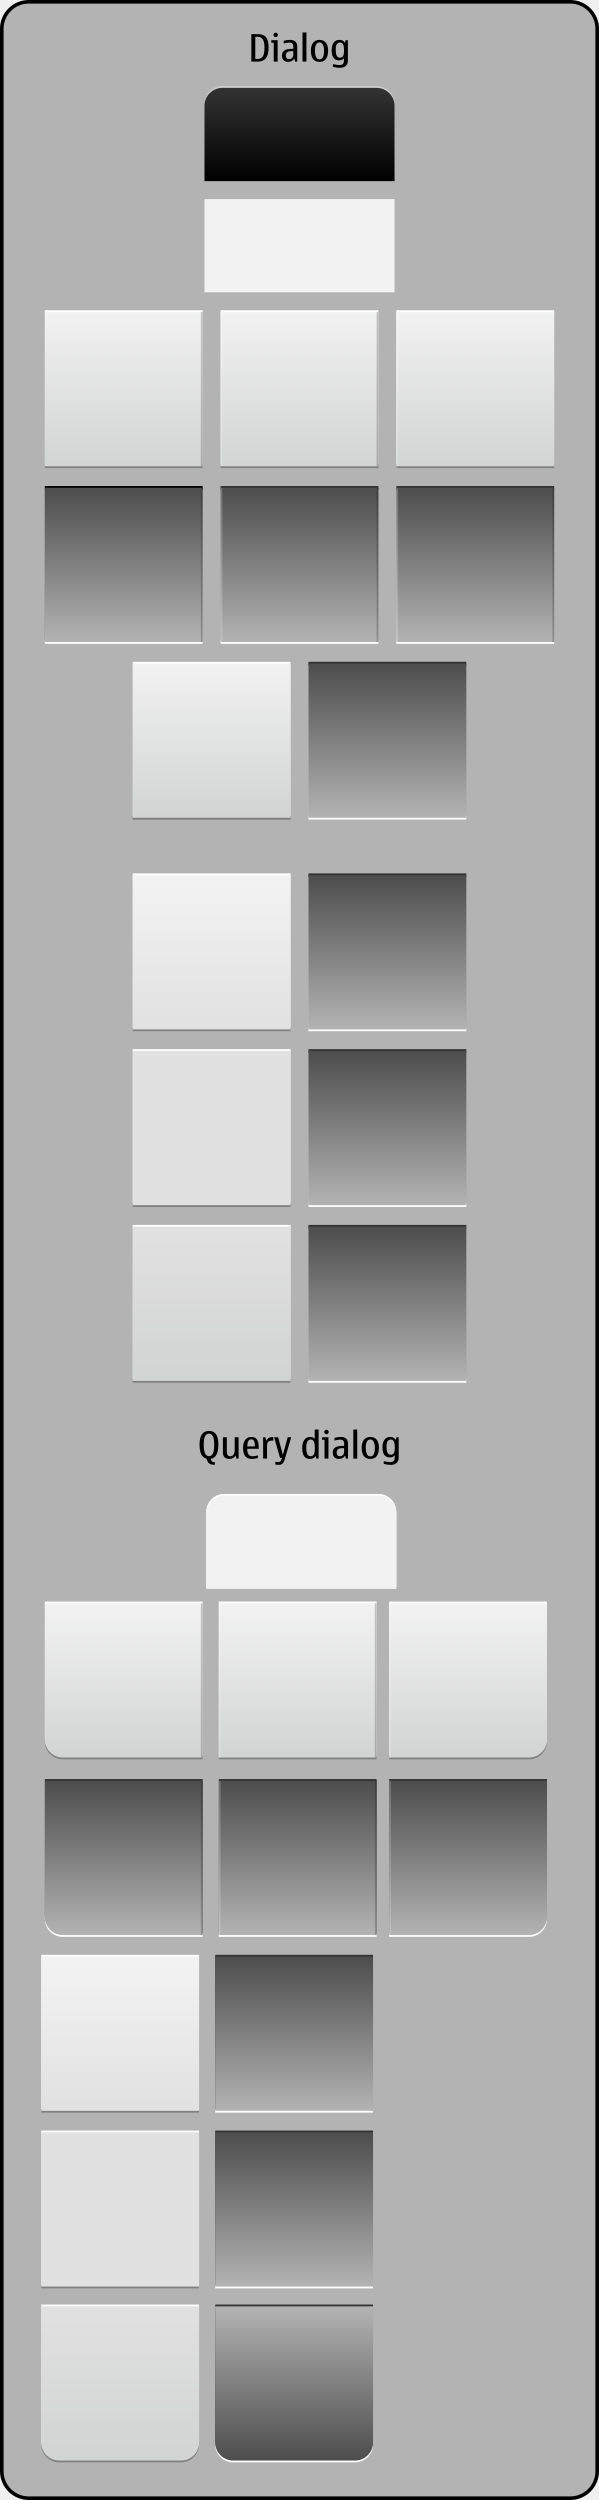
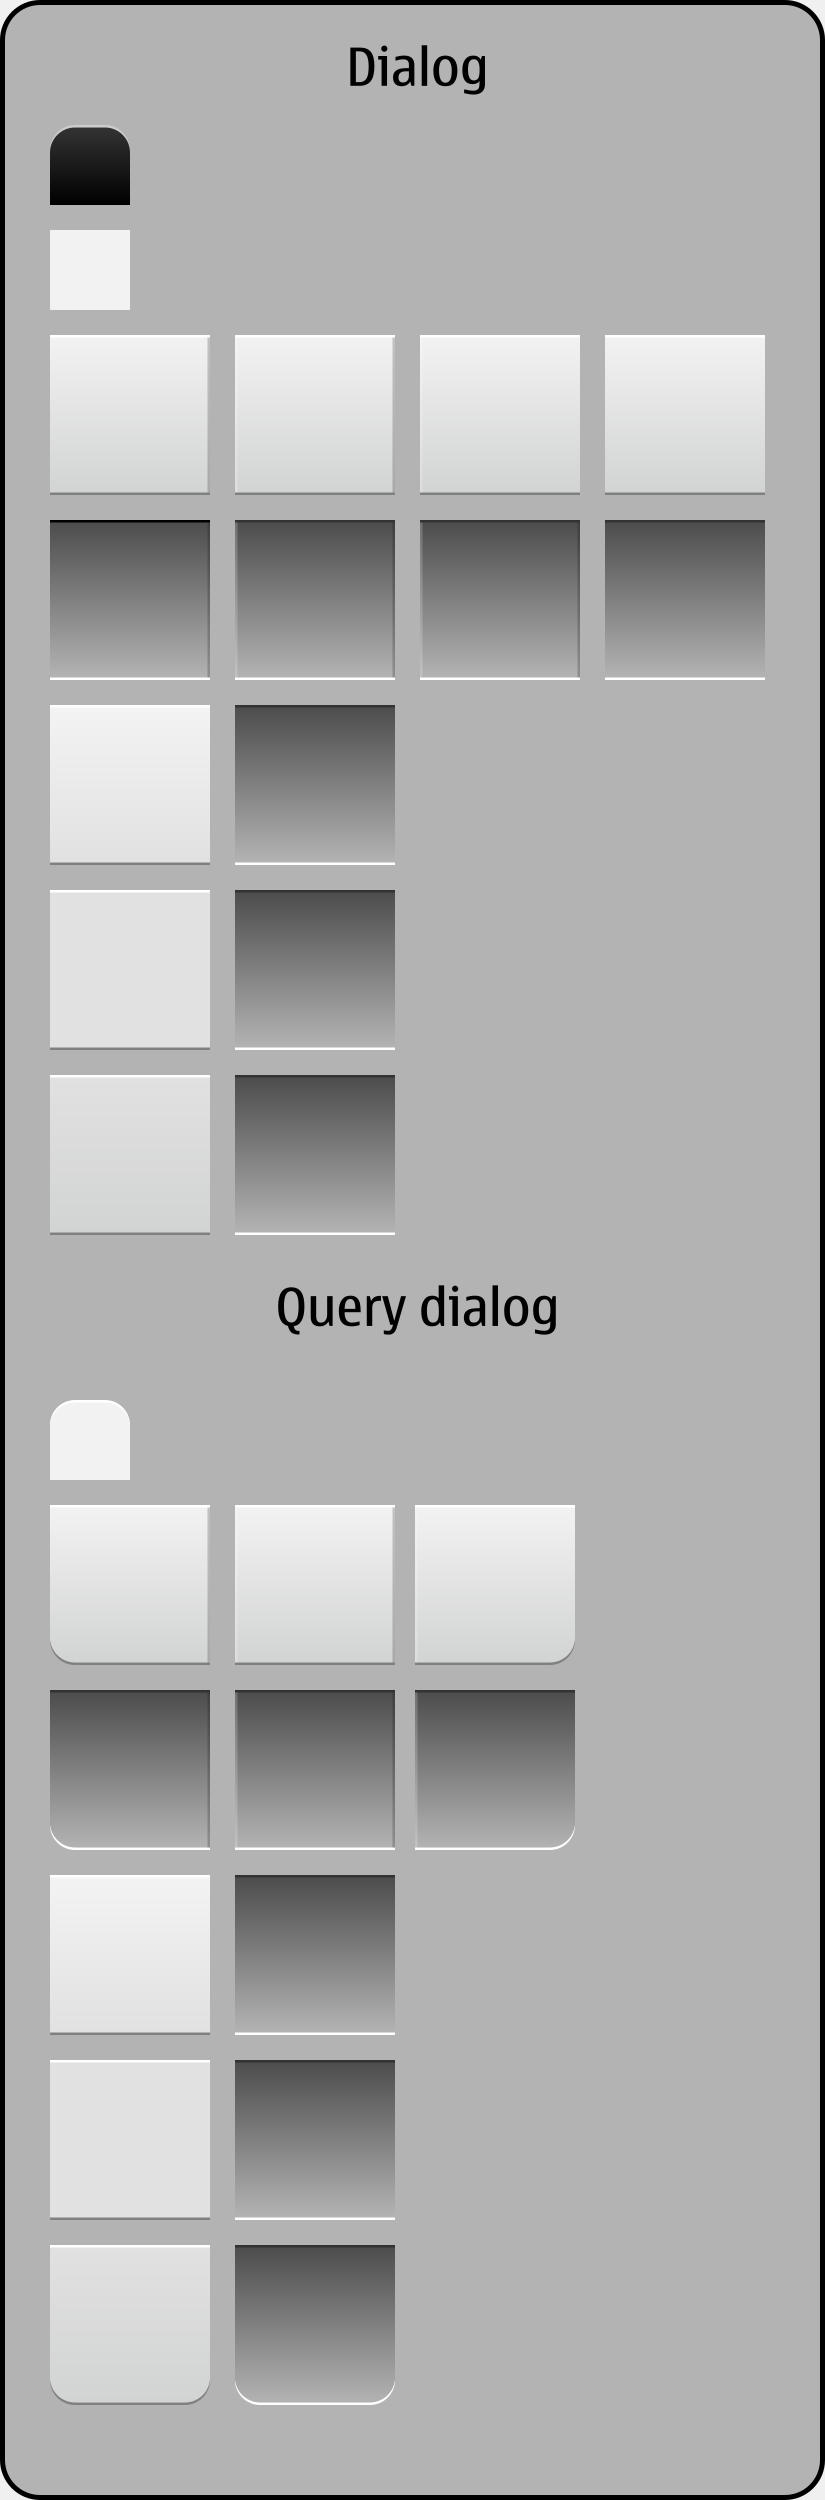
- <svg xmlns="http://www.w3.org/2000/svg" version="1.1" x="0px" y="0px" width="334px" height="1394px" viewBox="0 0 334 1394" style="enable-background:new 0 0 334 1394;" xml:space="preserve">
+ <svg xmlns="http://www.w3.org/2000/svg" version="1.1" x="0px" y="0px" width="330px" height="1000px" viewBox="0 0 330 1000" style="enable-background:new 0 0 330 1000;" xml:space="preserve">
  <g id="duidialog-layer">
</g>
  <g id="dui-theme-rd">
    <g id="duidialog">
      <g id="duidialogThemeTemplateHelper">
        <g>
-           <path style="fill:#B3B3B3;" d="M16,1393c-8.271,0-15-6.729-15-15V16C1,7.729,7.729,1,16,1h302c8.271,0,15,6.729,15,15v1362      c0,8.271-6.729,15-15,15H16z" />
+           <path style="fill:#B3B3B3;" d="M16,999c-8.271,0-15-6.729-15-15V16C1,7.729,7.729,1,16,1h298c8.271,0,15,6.729,15,15v968      c0,8.271-6.729,15-15,15H16z" />
          <g>
-             <path d="M318,2c7.72,0,14,6.28,14,14v1362c0,7.72-6.28,14-14,14H16c-7.72,0-14-6.28-14-14V16C2,8.28,8.28,2,16,2H318 M318,0H16       C7.2,0,0,7.2,0,16v1362c0,8.8,7.2,16,16,16h302c8.8,0,16-7.2,16-16V16C334,7.2,326.8,0,318,0L318,0z" />
+             <path d="M314,2c7.72,0,14,6.28,14,14v968c0,7.72-6.28,14-14,14H16c-7.72,0-14-6.28-14-14V16C2,8.28,8.28,2,16,2H314 M314,0H16       C7.2,0,0,7.2,0,16v968c0,8.8,7.2,16,16,16h298c8.8,0,16-7.2,16-16V16C330,7.2,322.8,0,314,0L314,0z" />
          </g>
        </g>
        <path style="fill:#010101;" d="M140.145,19.045h3.988c1.887,0,3.297,0.584,4.23,1.753c0.932,1.169,1.398,3.042,1.398,5.619     c0,2.83-0.498,4.856-1.496,6.081c-0.998,1.223-2.496,1.835-4.492,1.835h-3.629V19.045z M142.348,32.846h1.508     c1.176,0,2.072-0.451,2.688-1.354s0.922-2.539,0.922-4.911c0-2.112-0.303-3.648-0.906-4.609c-0.605-0.96-1.52-1.44-2.744-1.44     h-1.467V32.846z" />
        <path style="fill:#010101;" d="M154.816,34.333h-2.184v-10.5h-1.363v-1.425h3.547V34.333z M153.73,18.225     c0.334,0,0.623,0.123,0.867,0.369c0.242,0.246,0.363,0.536,0.363,0.871c0,0.342-0.119,0.635-0.359,0.877     c-0.238,0.242-0.529,0.363-0.871,0.363c-0.35,0-0.643-0.121-0.883-0.363c-0.238-0.242-0.357-0.535-0.357-0.877     c0-0.349,0.119-0.643,0.357-0.882C153.088,18.344,153.381,18.225,153.73,18.225z" />
        <path style="fill:#010101;" d="M164.107,32.61c-0.738,1.258-1.887,1.887-3.445,1.887c-1.086,0-1.932-0.306-2.537-0.918     c-0.605-0.611-0.908-1.468-0.908-2.568c0-1.135,0.311-1.98,0.934-2.538c0.621-0.557,1.367-0.905,2.234-1.046     c0.869-0.14,1.926-0.21,3.17-0.21v-1.404c0-1.389-0.742-2.082-2.227-2.082c-0.854,0-1.896,0.182-3.127,0.543v-1.527     c1.238-0.342,2.414-0.513,3.527-0.513c1.312,0,2.309,0.316,2.99,0.948c0.68,0.633,1.02,1.564,1.02,2.795v8.356h-1.189     L164.107,32.61z M163.555,28.52h-1.221c-0.979,0-1.711,0.207-2.199,0.62s-0.734,1.03-0.734,1.851c0,0.67,0.15,1.171,0.447,1.502     c0.297,0.332,0.742,0.498,1.338,0.498c0.752,0,1.334-0.24,1.748-0.719s0.621-1.127,0.621-1.947V28.52z" />
        <path style="fill:#010101;" d="M168.68,34.333V18.102h2.186v16.231H168.68z" />
        <path style="fill:#010101;" d="M178.154,34.497c-1.605,0-2.809-0.526-3.609-1.579c-0.799-1.053-1.199-2.632-1.199-4.737     c0-1.832,0.416-3.281,1.246-4.348s2.018-1.6,3.562-1.6c1.559,0,2.75,0.526,3.574,1.579s1.236,2.522,1.236,4.409     c0,1.941-0.385,3.473-1.154,4.594S179.822,34.497,178.154,34.497z M178.154,33.092c0.842,0,1.477-0.381,1.902-1.143     c0.428-0.762,0.641-2.039,0.641-3.83c0-1.265-0.219-2.326-0.656-3.184s-1.066-1.287-1.887-1.287     c-0.834,0-1.465,0.387-1.896,1.158c-0.43,0.773-0.646,1.877-0.646,3.312c0,1.613,0.217,2.846,0.646,3.696     C176.689,32.667,177.32,33.092,178.154,33.092z" />
        <path style="fill:#010101;" d="M192.307,23.854l0.461-1.445h1.221V33.77c0,1.285-0.398,2.281-1.195,2.988     c-0.797,0.708-1.889,1.062-3.275,1.062c-1.137,0-2.424-0.181-3.867-0.544v-1.537c1.504,0.361,2.707,0.543,3.609,0.543     c0.787,0,1.363-0.146,1.729-0.436c0.365-0.291,0.592-0.67,0.682-1.139c0.088-0.468,0.133-1.133,0.133-1.994v-0.308     c-0.58,0.834-1.51,1.251-2.789,1.251c-1.359,0-2.381-0.47-3.061-1.41c-0.68-0.939-1.02-2.35-1.02-4.229     c0-1.798,0.375-3.211,1.127-4.24c0.752-1.028,1.84-1.543,3.262-1.543C190.689,22.233,191.684,22.773,192.307,23.854z      M189.518,32.17c0.758,0,1.336-0.272,1.732-0.815c0.396-0.544,0.594-1.714,0.594-3.513c0-1.381-0.186-2.418-0.559-3.111     s-0.928-1.041-1.666-1.041c-0.787,0-1.387,0.297-1.799,0.893c-0.414,0.594-0.621,1.682-0.621,3.26     c0,1.443,0.193,2.525,0.58,3.246C188.164,31.809,188.744,32.17,189.518,32.17z" />
-         <path style="fill:#010101;" d="M115.17,813.354c-1.285-0.335-2.256-1.125-2.916-2.369s-0.99-3.079-0.99-5.506     c0-2.529,0.438-4.428,1.312-5.696c0.875-1.268,2.188-1.901,3.938-1.901s3.062,0.617,3.938,1.851s1.312,3.149,1.312,5.747     c0,2.447-0.357,4.334-1.07,5.66c-0.715,1.326-1.783,2.092-3.205,2.297c0.143,0.656,0.355,1.137,0.635,1.44     c0.281,0.304,0.838,0.456,1.672,0.456v1.426h-0.338c-1.225,0-2.156-0.244-2.799-0.733S115.52,814.646,115.17,813.354z      M116.514,811.969c0.943,0,1.666-0.482,2.17-1.45c0.502-0.968,0.752-2.647,0.752-5.04c0-2.16-0.248-3.712-0.748-4.655     c-0.498-0.943-1.223-1.415-2.174-1.415c-0.936,0-1.656,0.46-2.158,1.379c-0.502,0.92-0.754,2.483-0.754,4.691     c0,2.167,0.242,3.791,0.729,4.871C114.814,811.43,115.543,811.969,116.514,811.969z" />
-         <path style="fill:#010101;" d="M127.926,813.497c-1.217,0-2.127-0.315-2.732-0.948s-0.908-1.581-0.908-2.846v-8.295h2.186v7.916     c0,0.895,0.156,1.566,0.471,2.015s0.789,0.671,1.426,0.671c0.793,0,1.406-0.301,1.84-0.902c0.436-0.602,0.652-1.384,0.652-2.348     v-7.352h2.184v11.925h-1.211l-0.439-1.764C130.633,812.854,129.479,813.497,127.926,813.497z" />
-         <path style="fill:#010101;" d="M143.84,811.508v1.486c-1.074,0.336-2.184,0.503-3.332,0.503c-1.668,0-2.916-0.503-3.744-1.507     c-0.826-1.006-1.24-2.554-1.24-4.646c0-1.839,0.4-3.317,1.199-4.435c0.801-1.118,1.941-1.677,3.426-1.677     c1.203,0,2.107,0.319,2.713,0.959c0.604,0.64,0.992,1.422,1.162,2.348c0.172,0.927,0.258,2.028,0.258,3.308h-6.439     c0,1.387,0.246,2.428,0.738,3.122s1.23,1.04,2.215,1.04C141.629,812.01,142.643,811.843,143.84,811.508z M137.842,806.504h4.295     c0-1.442-0.17-2.461-0.512-3.056s-0.834-0.892-1.477-0.892c-0.719,0-1.266,0.307-1.646,0.922     C138.123,804.094,137.902,805.103,137.842,806.504z" />
-         <path style="fill:#010101;" d="M147.932,801.408l0.502,1.988c0.662-1.4,1.818-2.102,3.467-2.102c0.217,0,0.379,0.01,0.48,0.031     v1.988c-0.17-0.014-0.428-0.02-0.768-0.02c-0.938,0-1.625,0.224-2.062,0.671c-0.438,0.448-0.656,1.147-0.656,2.097v7.271h-2.184     v-11.925H147.932z" />
-         <path style="fill:#010101;" d="M156.123,812.893l-3.26-11.484h2.244l2.605,9.885l2.717-9.885h1.969l-3.732,12.643     c-0.287,0.95-0.689,1.648-1.209,2.097s-1.197,0.672-2.031,0.672c-0.574,0-1.209-0.071-1.906-0.216v-1.507     c0.629,0.123,1.203,0.185,1.723,0.185c0.471,0,0.855-0.159,1.152-0.477c0.299-0.318,0.584-0.955,0.857-1.912H156.123z" />
-         <path style="fill:#010101;" d="M176.457,813.333l-0.461-1.466c-0.629,1.086-1.705,1.63-3.23,1.63     c-1.414,0-2.479-0.501-3.193-1.502s-1.072-2.565-1.072-4.691c0-1.784,0.381-3.241,1.145-4.373     c0.762-1.132,1.844-1.697,3.244-1.697c1.148,0,2.01,0.345,2.584,1.036v-5.168h2.184v16.231H176.457z M175.545,807.898     l-0.01-0.677c0-1.777-0.201-2.978-0.6-3.599c-0.4-0.623-0.971-0.934-1.709-0.934c-0.82,0-1.436,0.379-1.846,1.139     c-0.41,0.758-0.615,1.896-0.615,3.414c0,1.593,0.199,2.785,0.596,3.578s0.99,1.189,1.783,1.189c0.773,0,1.367-0.287,1.779-0.861     C175.338,810.574,175.545,809.491,175.545,807.898z" />
-         <path style="fill:#010101;" d="M183.143,813.333h-2.184v-10.5h-1.363v-1.425h3.547V813.333z M182.057,797.225     c0.334,0,0.623,0.123,0.867,0.369c0.242,0.246,0.363,0.536,0.363,0.871c0,0.342-0.119,0.635-0.359,0.877     c-0.238,0.242-0.529,0.363-0.871,0.363c-0.35,0-0.643-0.121-0.883-0.363c-0.238-0.242-0.357-0.535-0.357-0.877     c0-0.349,0.119-0.643,0.357-0.882C181.414,797.344,181.707,797.225,182.057,797.225z" />
-         <path style="fill:#010101;" d="M192.434,811.61c-0.738,1.258-1.887,1.887-3.445,1.887c-1.086,0-1.932-0.306-2.537-0.918     c-0.605-0.611-0.908-1.468-0.908-2.568c0-1.135,0.311-1.98,0.934-2.538c0.621-0.557,1.367-0.905,2.234-1.046     c0.869-0.14,1.926-0.21,3.17-0.21v-1.404c0-1.389-0.742-2.082-2.227-2.082c-0.854,0-1.896,0.182-3.127,0.543v-1.527     c1.238-0.342,2.414-0.513,3.527-0.513c1.312,0,2.309,0.316,2.99,0.948c0.68,0.633,1.02,1.564,1.02,2.795v8.356h-1.189     L192.434,811.61z M191.881,807.52h-1.221c-0.979,0-1.711,0.207-2.199,0.62s-0.734,1.03-0.734,1.851     c0,0.67,0.15,1.171,0.447,1.502c0.297,0.332,0.742,0.498,1.338,0.498c0.752,0,1.334-0.24,1.748-0.719s0.621-1.127,0.621-1.947     V807.52z" />
-         <path style="fill:#010101;" d="M197.006,813.333v-16.231h2.186v16.231H197.006z" />
-         <path style="fill:#010101;" d="M206.48,813.497c-1.605,0-2.809-0.526-3.609-1.579c-0.799-1.053-1.199-2.632-1.199-4.737     c0-1.832,0.416-3.281,1.246-4.348s2.018-1.6,3.562-1.6c1.559,0,2.75,0.526,3.574,1.579s1.236,2.522,1.236,4.409     c0,1.941-0.385,3.473-1.154,4.594S208.148,813.497,206.48,813.497z M206.48,812.092c0.842,0,1.477-0.381,1.902-1.143     c0.428-0.762,0.641-2.039,0.641-3.83c0-1.265-0.219-2.326-0.656-3.184s-1.066-1.287-1.887-1.287     c-0.834,0-1.465,0.387-1.896,1.158c-0.43,0.773-0.646,1.877-0.646,3.312c0,1.613,0.217,2.846,0.646,3.696     C205.016,811.667,205.646,812.092,206.48,812.092z" />
-         <path style="fill:#010101;" d="M220.633,802.854l0.461-1.445h1.221v11.361c0,1.285-0.398,2.281-1.195,2.988     c-0.797,0.708-1.889,1.062-3.275,1.062c-1.137,0-2.424-0.181-3.867-0.544v-1.537c1.504,0.361,2.707,0.543,3.609,0.543     c0.787,0,1.363-0.146,1.729-0.436c0.365-0.291,0.592-0.67,0.682-1.139c0.088-0.468,0.133-1.133,0.133-1.994v-0.308     c-0.58,0.834-1.51,1.251-2.789,1.251c-1.359,0-2.381-0.47-3.061-1.41c-0.68-0.939-1.02-2.35-1.02-4.229     c0-1.798,0.375-3.211,1.127-4.24c0.752-1.028,1.84-1.543,3.262-1.543C219.016,801.233,220.01,801.773,220.633,802.854z      M217.844,811.17c0.758,0,1.336-0.272,1.732-0.815c0.396-0.544,0.594-1.714,0.594-3.513c0-1.381-0.186-2.418-0.559-3.111     s-0.928-1.041-1.666-1.041c-0.787,0-1.387,0.297-1.799,0.893c-0.414,0.594-0.621,1.682-0.621,3.26     c0,1.443,0.193,2.525,0.58,3.246C216.49,810.809,217.07,811.17,217.844,811.17z" />
+         <path style="fill:#010101;" d="M115.17,530.394c-1.285-0.335-2.256-1.124-2.916-2.368s-0.99-3.08-0.99-5.507     c0-2.529,0.438-4.428,1.312-5.696c0.875-1.268,2.188-1.902,3.938-1.902s3.062,0.617,3.938,1.852s1.312,3.149,1.312,5.747     c0,2.447-0.357,4.334-1.07,5.66c-0.715,1.326-1.783,2.092-3.205,2.297c0.143,0.656,0.355,1.136,0.635,1.44     c0.281,0.305,0.838,0.457,1.672,0.457v1.425h-0.338c-1.225,0-2.156-0.245-2.799-0.733S115.52,531.686,115.17,530.394z      M116.514,529.01c0.943,0,1.666-0.484,2.17-1.451c0.502-0.967,0.752-2.647,0.752-5.04c0-2.16-0.248-3.712-0.748-4.655     c-0.498-0.943-1.223-1.415-2.174-1.415c-0.936,0-1.656,0.46-2.158,1.379c-0.502,0.92-0.754,2.483-0.754,4.691     c0,2.167,0.242,3.79,0.729,4.87C114.814,528.469,115.543,529.01,116.514,529.01z" />
+         <path style="fill:#010101;" d="M127.926,530.537c-1.217,0-2.127-0.316-2.732-0.948s-0.908-1.581-0.908-2.846v-8.296h2.186v7.916     c0,0.896,0.156,1.568,0.471,2.016s0.789,0.672,1.426,0.672c0.793,0,1.406-0.301,1.84-0.902c0.436-0.602,0.652-1.385,0.652-2.349     v-7.353h2.184v11.926h-1.211l-0.439-1.764C130.633,529.895,129.479,530.537,127.926,530.537z" />
+         <path style="fill:#010101;" d="M143.84,528.548v1.487c-1.074,0.334-2.184,0.502-3.332,0.502c-1.668,0-2.916-0.502-3.744-1.508     c-0.826-1.004-1.24-2.553-1.24-4.645c0-1.839,0.4-3.317,1.199-4.435c0.801-1.118,1.941-1.677,3.426-1.677     c1.203,0,2.107,0.32,2.713,0.959c0.604,0.639,0.992,1.422,1.162,2.348c0.172,0.927,0.258,2.029,0.258,3.307h-6.439     c0,1.389,0.246,2.43,0.738,3.123s1.23,1.041,2.215,1.041C141.629,529.051,142.643,528.883,143.84,528.548z M137.842,523.544     h4.295c0-1.442-0.17-2.461-0.512-3.056s-0.834-0.893-1.477-0.893c-0.719,0-1.266,0.309-1.646,0.924     C138.123,521.135,137.902,522.143,137.842,523.544z" />
+         <path style="fill:#010101;" d="M147.932,518.447l0.502,1.99c0.662-1.402,1.818-2.103,3.467-2.103c0.217,0,0.379,0.011,0.48,0.03     v1.99c-0.17-0.014-0.428-0.021-0.768-0.021c-0.938,0-1.625,0.225-2.062,0.672c-0.438,0.448-0.656,1.146-0.656,2.098v7.27h-2.184     v-11.926H147.932z" />
+         <path style="fill:#010101;" d="M156.123,529.932l-3.26-11.484h2.244l2.605,9.885l2.717-9.885h1.969l-3.732,12.644     c-0.287,0.95-0.689,1.649-1.209,2.097s-1.197,0.672-2.031,0.672c-0.574,0-1.209-0.072-1.906-0.215v-1.508     c0.629,0.123,1.203,0.185,1.723,0.185c0.471,0,0.855-0.159,1.152-0.477c0.299-0.318,0.584-0.956,0.857-1.913H156.123z" />
+         <path style="fill:#010101;" d="M176.457,530.373l-0.461-1.467c-0.629,1.088-1.705,1.631-3.23,1.631     c-1.414,0-2.479-0.5-3.193-1.502s-1.072-2.565-1.072-4.691c0-1.784,0.381-3.242,1.145-4.373c0.762-1.131,1.844-1.697,3.244-1.697     c1.148,0,2.01,0.346,2.584,1.035v-5.168h2.184v16.232H176.457z M175.545,524.938l-0.01-0.677c0-1.777-0.201-2.977-0.6-3.6     c-0.4-0.621-0.971-0.933-1.709-0.933c-0.82,0-1.436,0.38-1.846,1.138c-0.41,0.76-0.615,1.897-0.615,3.415     c0,1.593,0.199,2.786,0.596,3.579s0.99,1.189,1.783,1.189c0.773,0,1.367-0.287,1.779-0.861     C175.338,527.615,175.545,526.531,175.545,524.938z" />
+         <path style="fill:#010101;" d="M183.143,530.373h-2.184v-10.5h-1.363v-1.426h3.547V530.373z M182.057,514.264     c0.334,0,0.623,0.123,0.867,0.369c0.242,0.246,0.363,0.537,0.363,0.872c0,0.342-0.119,0.634-0.359,0.877     c-0.238,0.243-0.529,0.364-0.871,0.364c-0.35,0-0.643-0.121-0.883-0.364c-0.238-0.243-0.357-0.535-0.357-0.877     c0-0.349,0.119-0.643,0.357-0.882C181.414,514.384,181.707,514.264,182.057,514.264z" />
+         <path style="fill:#010101;" d="M192.434,528.65c-0.738,1.258-1.887,1.887-3.445,1.887c-1.086,0-1.932-0.306-2.537-0.918     c-0.605-0.611-0.908-1.468-0.908-2.568c0-1.135,0.311-1.98,0.934-2.538c0.621-0.557,1.367-0.905,2.234-1.046     c0.869-0.14,1.926-0.21,3.17-0.21v-1.405c0-1.387-0.742-2.081-2.227-2.081c-0.854,0-1.896,0.181-3.127,0.544v-1.528     c1.238-0.342,2.414-0.513,3.527-0.513c1.312,0,2.309,0.316,2.99,0.948c0.68,0.633,1.02,1.563,1.02,2.794v8.357h-1.189     L192.434,528.65z M191.881,524.559h-1.221c-0.979,0-1.711,0.207-2.199,0.621s-0.734,1.03-0.734,1.851     c0,0.67,0.15,1.171,0.447,1.502c0.297,0.332,0.742,0.497,1.338,0.497c0.752,0,1.334-0.238,1.748-0.717s0.621-1.129,0.621-1.949     V524.559z" />
+         <path style="fill:#010101;" d="M197.006,530.373v-16.232h2.186v16.232H197.006z" />
+         <path style="fill:#010101;" d="M206.48,530.537c-1.605,0-2.809-0.526-3.609-1.579c-0.799-1.053-1.199-2.632-1.199-4.737     c0-1.832,0.416-3.281,1.246-4.348s2.018-1.6,3.562-1.6c1.559,0,2.75,0.526,3.574,1.579s1.236,2.522,1.236,4.409     c0,1.941-0.385,3.473-1.154,4.594S208.148,530.537,206.48,530.537z M206.48,529.133c0.842,0,1.477-0.381,1.902-1.144     c0.428-0.763,0.641-2.039,0.641-3.83c0-1.265-0.219-2.325-0.656-3.184s-1.066-1.287-1.887-1.287     c-0.834,0-1.465,0.386-1.896,1.159c-0.43,0.771-0.646,1.876-0.646,3.312c0,1.613,0.217,2.846,0.646,3.696     C205.016,528.707,205.646,529.133,206.48,529.133z" />
+         <path style="fill:#010101;" d="M220.633,519.894l0.461-1.446h1.221v11.361c0,1.285-0.398,2.282-1.195,2.989     c-0.797,0.708-1.889,1.062-3.275,1.062c-1.137,0-2.424-0.182-3.867-0.543v-1.539c1.504,0.363,2.707,0.544,3.609,0.544     c0.787,0,1.363-0.146,1.729-0.436c0.365-0.291,0.592-0.671,0.682-1.139c0.088-0.468,0.133-1.133,0.133-1.994v-0.308     c-0.58,0.834-1.51,1.251-2.789,1.251c-1.359,0-2.381-0.47-3.061-1.41c-0.68-0.939-1.02-2.35-1.02-4.229     c0-1.798,0.375-3.211,1.127-4.24c0.752-1.028,1.84-1.543,3.262-1.543C219.016,518.273,220.01,518.813,220.633,519.894z      M217.844,528.209c0.758,0,1.336-0.271,1.732-0.814c0.396-0.544,0.594-1.715,0.594-3.512c0-1.381-0.186-2.418-0.559-3.112     s-0.928-1.041-1.666-1.041c-0.787,0-1.387,0.298-1.799,0.892c-0.414,0.596-0.621,1.682-0.621,3.262     c0,1.441,0.193,2.523,0.58,3.245C216.49,527.85,217.07,528.209,217.844,528.209z" />
      </g>
      <g id="duidialog-query-bottom-button-background-pressed">
-         <path style="fill:#FFFFFF;" d="M208,1287v76c0,5.5-4.5,10-10,10h-68c-5.5,0-10-4.5-10-10v-76H208z" />
-         <path style="fill:#333333;" d="M208,1285v76c0,5.5-4.5,10-10,10h-68c-5.5,0-10-4.5-10-10v-76H208z" />
-         <linearGradient id="SVGID_1_" gradientUnits="userSpaceOnUse" x1="3984" y1="478.898" x2="3984" y2="392.898" gradientTransform="matrix(-1 0 0 -1 4148 1764.898)">
-           <stop offset="0" style="stop-color:#B3B3B3" />
-           <stop offset="1" style="stop-color:#4D4D4D" />
-         </linearGradient>
-         <path style="fill:url(#SVGID_1_);" d="M208,1286v76c0,5.5-4.5,10-10,10h-68c-5.5,0-10-4.5-10-10v-76H208z" />
+         <path style="fill:#FFFFFF;" d="M158,900v52c0,5.5-4.5,10-10,10h-44c-5.5,0-10-4.5-10-10v-52H158z" />
+         <path style="fill:#333333;" d="M158,898v52c0,5.5-4.5,10-10,10h-44c-5.5,0-10-4.5-10-10v-52H158z" />
+         <linearGradient id="SVGID_1_" gradientUnits="userSpaceOnUse" x1="4018" y1="471.898" x2="4018" y2="409.898" gradientTransform="matrix(-1 0 0 -1 4144 1370.898)">
+           <stop offset="0" style="stop-color:#4D4D4D" />
+           <stop offset="1" style="stop-color:#B3B3B3" />
+         </linearGradient>
+         <path style="fill:url(#SVGID_1_);" d="M158,899v52c0,5.5-4.5,10-10,10h-44c-5.5,0-10-4.5-10-10v-52H158z" />
      </g>
      <g id="duidialog-query-middle-button-background-pressed">
-         <rect x="120" y="1190" style="fill:#FFFFFF;" width="88" height="86" />
-         <rect x="120" y="1188" style="fill:#333333;" width="88" height="86" />
-         <linearGradient id="SVGID_2_" gradientUnits="userSpaceOnUse" x1="164" y1="1275" x2="164" y2="1189">
-           <stop offset="0" style="stop-color:#B3B3B3" />
-           <stop offset="1" style="stop-color:#4D4D4D" />
-         </linearGradient>
-         <rect x="120" y="1189" style="fill:url(#SVGID_2_);" width="88" height="86" />
+         <rect x="94" y="826" style="fill:#FFFFFF;" width="64" height="62" />
+         <rect x="94" y="824" style="fill:#333333;" width="64" height="62" />
+         <linearGradient id="SVGID_2_" gradientUnits="userSpaceOnUse" x1="126" y1="887" x2="126" y2="825">
+           <stop offset="0" style="stop-color:#B3B3B3" />
+           <stop offset="1" style="stop-color:#4D4D4D" />
+         </linearGradient>
+         <rect x="94" y="825" style="fill:url(#SVGID_2_);" width="64" height="62" />
      </g>
      <g id="duidialog-query-top-button-background-pressed">
-         <rect x="120" y="1092" style="fill:#FFFFFF;" width="88" height="86" />
-         <rect x="120" y="1090" style="fill:#333333;" width="88" height="86" />
-         <linearGradient id="SVGID_3_" gradientUnits="userSpaceOnUse" x1="164" y1="1177" x2="164" y2="1091">
-           <stop offset="0" style="stop-color:#B3B3B3" />
-           <stop offset="1" style="stop-color:#4D4D4D" />
-         </linearGradient>
-         <rect x="120" y="1091" style="fill:url(#SVGID_3_);" width="88" height="86" />
+         <rect x="94" y="752" style="fill:#FFFFFF;" width="64" height="62" />
+         <rect x="94" y="750" style="fill:#333333;" width="64" height="62" />
+         <linearGradient id="SVGID_3_" gradientUnits="userSpaceOnUse" x1="126" y1="813" x2="126" y2="751">
+           <stop offset="0" style="stop-color:#B3B3B3" />
+           <stop offset="1" style="stop-color:#4D4D4D" />
+         </linearGradient>
+         <rect x="94" y="751" style="fill:url(#SVGID_3_);" width="64" height="62" />
      </g>
      <g id="duidialog-query-bottom-button-background">
-         <path style="fill:#808080;" d="M111,1287v76c0,5.5-4.5,10-10,10H33c-5.5,0-10-4.5-10-10v-76H111z" />
-         <path style="fill:#FFFFFF;" d="M111,1285v76c0,5.5-4.5,10-10,10H33c-5.5,0-10-4.5-10-10v-76H111z" />
-         <linearGradient id="SVGID_4_" gradientUnits="userSpaceOnUse" x1="4081" y1="478.898" x2="4081" y2="392.898" gradientTransform="matrix(-1 0 0 -1 4148 1764.898)">
+         <path style="fill:#808080;" d="M84,900v52c0,5.5-4.5,10-10,10H30c-5.5,0-10-4.5-10-10v-52H84z" />
+         <path style="fill:#FFFFFF;" d="M84,898v52c0,5.5-4.5,10-10,10H30c-5.5,0-10-4.5-10-10v-52H84z" />
+         <linearGradient id="SVGID_4_" gradientUnits="userSpaceOnUse" x1="4092" y1="471.898" x2="4092" y2="409.898" gradientTransform="matrix(-1 0 0 -1 4144 1370.898)">
          <stop offset="0" style="stop-color:#E1E1E1" />
          <stop offset="1" style="stop-color:#D2D3D3" />
        </linearGradient>
-         <path style="fill:url(#SVGID_4_);" d="M111,1286v76c0,5.5-4.5,10-10,10H33c-5.5,0-10-4.5-10-10v-76H111z" />
+         <path style="fill:url(#SVGID_4_);" d="M84,899v52c0,5.5-4.5,10-10,10H30c-5.5,0-10-4.5-10-10v-52H84z" />
      </g>
      <g id="duidialog-query-middle-button-background">
-         <rect x="23" y="1190" style="fill:#808080;" width="88" height="86" />
-         <rect x="23" y="1188" style="fill:#FFFFFF;" width="88" height="86" />
-         <rect x="23" y="1189" style="fill:#E1E1E1;" width="88" height="86" />
+         <rect x="20" y="826" style="fill:#808080;" width="64" height="62" />
+         <rect x="20" y="824" style="fill:#FFFFFF;" width="64" height="62" />
+         <rect x="20" y="825" style="fill:#E1E1E1;" width="64" height="62" />
      </g>
      <g id="duidialog-query-top-button-background">
-         <rect x="23" y="1092" style="fill:#808080;" width="88" height="86" />
-         <rect x="23" y="1090" style="fill:#FFFFFF;" width="88" height="86" />
-         <linearGradient id="SVGID_5_" gradientUnits="userSpaceOnUse" x1="67" y1="1177" x2="67" y2="1091">
+         <rect x="20" y="752" style="fill:#808080;" width="64" height="62" />
+         <rect x="20" y="750" style="fill:#FFFFFF;" width="64" height="62" />
+         <linearGradient id="SVGID_5_" gradientUnits="userSpaceOnUse" x1="52" y1="813" x2="52" y2="751">
          <stop offset="0" style="stop-color:#E1E1E1" />
          <stop offset="1" style="stop-color:#F3F3F3" />
        </linearGradient>
-         <rect x="23" y="1091" style="fill:url(#SVGID_5_);" width="88" height="86" />
+         <rect x="20" y="751" style="fill:url(#SVGID_5_);" width="64" height="62" />
      </g>
      <g id="duidialog-query-right-button-background-pressed">
        <g>
-           <path style="fill:#FFFFFF;" d="M217,1080v-86h88v76c0,5.5-4.5,10-10,10H217z" />
-         </g>
-         <g>
-           <path style="fill:#333333;" d="M217,1078v-86h88v76c0,5.5-4.5,10-10,10H217z" />
-         </g>
-         <g>
-           <linearGradient id="SVGID_6_" gradientUnits="userSpaceOnUse" x1="261" y1="1079" x2="261" y2="993">
+           <path style="fill:#FFFFFF;" d="M166,740v-62h64v52c0,5.5-4.5,10-10,10H166z" />
+         </g>
+         <g>
+           <path style="fill:#333333;" d="M166,738v-62h64v52c0,5.5-4.5,10-10,10H166z" />
+         </g>
+         <g>
+           <linearGradient id="SVGID_6_" gradientUnits="userSpaceOnUse" x1="198" y1="739" x2="198" y2="677">
            <stop offset="0" style="stop-color:#B3B3B3" />
            <stop offset="1" style="stop-color:#4D4D4D" />
          </linearGradient>
-           <path style="fill:url(#SVGID_6_);" d="M217,1079v-86h88v76c0,5.5-4.5,10-10,10H217z" />
-         </g>
-         <rect x="217" y="993" style="opacity:0.2;fill:#FFFFFF;" width="1" height="86" />
+           <path style="fill:url(#SVGID_6_);" d="M166,739v-62h64v52c0,5.5-4.5,10-10,10H166z" />
+         </g>
+         <rect x="166" y="677" style="opacity:0.2;fill:#FFFFFF;" width="1" height="62" />
      </g>
      <g id="duidialog-query-center-button-background-pressed">
-         <rect x="122" y="994" style="fill:#FFFFFF;" width="88" height="86" />
-         <rect x="122" y="992" style="fill:#333333;" width="88" height="86" />
-         <linearGradient id="SVGID_7_" gradientUnits="userSpaceOnUse" x1="166" y1="1079" x2="166" y2="993">
-           <stop offset="0" style="stop-color:#B3B3B3" />
-           <stop offset="1" style="stop-color:#4D4D4D" />
-         </linearGradient>
-         <rect x="122" y="993" style="fill:url(#SVGID_7_);" width="88" height="86" />
-         <rect x="209" y="993" style="opacity:0.2;fill:#010101;" width="1" height="86" />
-         <rect x="122" y="993" style="opacity:0.2;fill:#FFFFFF;" width="1" height="86" />
+         <rect x="94" y="678" style="fill:#FFFFFF;" width="64" height="62" />
+         <rect x="94" y="676" style="fill:#333333;" width="64" height="62" />
+         <linearGradient id="SVGID_7_" gradientUnits="userSpaceOnUse" x1="126" y1="739" x2="126" y2="677">
+           <stop offset="0" style="stop-color:#B3B3B3" />
+           <stop offset="1" style="stop-color:#4D4D4D" />
+         </linearGradient>
+         <rect x="94" y="677" style="fill:url(#SVGID_7_);" width="64" height="62" />
+         <rect x="157" y="677" style="opacity:0.2;fill:#010101;" width="1" height="62" />
+         <rect x="94" y="677" style="opacity:0.2;fill:#FFFFFF;" width="1" height="62" />
      </g>
      <g id="duidialog-query-left-button-background-pressed">
        <g>
-           <path style="fill:#FFFFFF;" d="M113,1080v-86H25v76c0,5.5,4.5,10,10,10H113z" />
-         </g>
-         <g>
-           <path style="fill:#333333;" d="M113,1078v-86H25v76c0,5.5,4.5,10,10,10H113z" />
-         </g>
-         <g>
-           <linearGradient id="SVGID_8_" gradientUnits="userSpaceOnUse" x1="69" y1="1079" x2="69" y2="993">
+           <path style="fill:#FFFFFF;" d="M84,740v-62H20v52c0,5.5,4.5,10,10,10H84z" />
+         </g>
+         <g>
+           <path style="fill:#333333;" d="M84,738v-62H20v52c0,5.5,4.5,10,10,10H84z" />
+         </g>
+         <g>
+           <linearGradient id="SVGID_8_" gradientUnits="userSpaceOnUse" x1="52" y1="739" x2="52" y2="677">
            <stop offset="0" style="stop-color:#B3B3B3" />
            <stop offset="1" style="stop-color:#4D4D4D" />
          </linearGradient>
-           <path style="fill:url(#SVGID_8_);" d="M113,1079v-86H25v76c0,5.5,4.5,10,10,10H113z" />
-         </g>
-         <rect x="112" y="993" style="opacity:0.2;fill:#010101;" width="1" height="86" />
+           <path style="fill:url(#SVGID_8_);" d="M84,739v-62H20v52c0,5.5,4.5,10,10,10H84z" />
+         </g>
+         <rect x="83" y="677" style="opacity:0.2;fill:#010101;" width="1" height="62" />
      </g>
      <g id="duidialog-query-right-button-background">
        <g>
-           <path style="fill:#808080;" d="M217,981v-86h88v76c0,5.5-4.5,10-10,10H217z" />
-         </g>
-         <g>
-           <path style="fill:#FFFFFF;" d="M217,979v-86h88v76c0,5.5-4.5,10-10,10H217z" />
-         </g>
-         <g>
-           <linearGradient id="SVGID_9_" gradientUnits="userSpaceOnUse" x1="261" y1="980" x2="261" y2="894">
+           <path style="fill:#808080;" d="M166,666v-62h64v52c0,5.5-4.5,10-10,10H166z" />
+         </g>
+         <g>
+           <path style="fill:#FFFFFF;" d="M166,664v-62h64v52c0,5.5-4.5,10-10,10H166z" />
+         </g>
+         <g>
+           <linearGradient id="SVGID_9_" gradientUnits="userSpaceOnUse" x1="198" y1="665" x2="198" y2="603">
            <stop offset="0" style="stop-color:#D2D3D3" />
            <stop offset="1" style="stop-color:#F2F2F2" />
          </linearGradient>
-           <path style="fill:url(#SVGID_9_);" d="M217,980v-86h88v76c0,5.5-4.5,10-10,10H217z" />
-         </g>
-         <rect x="217" y="894" style="opacity:0.2;fill:#FFFFFF;" width="1" height="86" />
+           <path style="fill:url(#SVGID_9_);" d="M166,665v-62h64v52c0,5.5-4.5,10-10,10H166z" />
+         </g>
+         <rect x="166" y="603" style="opacity:0.2;fill:#FFFFFF;" width="1" height="62" />
      </g>
      <g id="duidialog-query-center-button-background">
-         <rect x="122" y="895" style="fill:#808080;" width="88" height="86" />
-         <rect x="122" y="893" style="fill:#FFFFFF;" width="88" height="86" />
-         <linearGradient id="SVGID_10_" gradientUnits="userSpaceOnUse" x1="166" y1="980" x2="166" y2="894">
-           <stop offset="0" style="stop-color:#D2D3D3" />
-           <stop offset="1" style="stop-color:#F2F2F2" />
-         </linearGradient>
-         <rect x="122" y="894" style="fill:url(#SVGID_10_);" width="88" height="86" />
-         <rect x="209" y="894" style="opacity:0.2;fill:#010101;" width="1" height="86" />
-         <rect x="122" y="894" style="opacity:0.2;fill:#FFFFFF;" width="1" height="86" />
+         <rect x="94" y="604" style="fill:#808080;" width="64" height="62" />
+         <rect x="94" y="602" style="fill:#FFFFFF;" width="64" height="62" />
+         <linearGradient id="SVGID_10_" gradientUnits="userSpaceOnUse" x1="126" y1="665" x2="126" y2="603">
+           <stop offset="0" style="stop-color:#D2D3D3" />
+           <stop offset="1" style="stop-color:#F2F2F2" />
+         </linearGradient>
+         <rect x="94" y="603" style="fill:url(#SVGID_10_);" width="64" height="62" />
+         <rect x="157" y="603" style="opacity:0.2;fill:#010101;" width="1" height="62" />
+         <rect x="94" y="603" style="opacity:0.2;fill:#FFFFFF;" width="1" height="62" />
      </g>
      <g id="duidialog-query-left-button-background">
        <g>
-           <path style="fill:#808080;" d="M113,981v-86H25v76c0,5.5,4.5,10,10,10H113z" />
-         </g>
-         <g>
-           <path style="fill:#FFFFFF;" d="M113,979v-86H25v76c0,5.5,4.5,10,10,10H113z" />
-         </g>
-         <g>
-           <linearGradient id="SVGID_11_" gradientUnits="userSpaceOnUse" x1="69" y1="980" x2="69" y2="894">
+           <path style="fill:#808080;" d="M84,666v-62H20v52c0,5.5,4.5,10,10,10H84z" />
+         </g>
+         <g>
+           <path style="fill:#FFFFFF;" d="M84,664v-62H20v52c0,5.5,4.5,10,10,10H84z" />
+         </g>
+         <g>
+           <linearGradient id="SVGID_11_" gradientUnits="userSpaceOnUse" x1="52" y1="665" x2="52" y2="603">
            <stop offset="0" style="stop-color:#D2D3D3" />
            <stop offset="1" style="stop-color:#F2F2F2" />
          </linearGradient>
-           <path style="fill:url(#SVGID_11_);" d="M113,980v-86H25v76c0,5.5,4.5,10,10,10H113z" />
-         </g>
-         <rect x="112" y="894" style="opacity:0.2;fill:#010101;" width="1" height="86" />
+           <path style="fill:url(#SVGID_11_);" d="M84,665v-62H20v52c0,5.5,4.5,10,10,10H84z" />
+         </g>
+         <rect x="83" y="603" style="opacity:0.2;fill:#010101;" width="1" height="62" />
      </g>
      <g id="duidialog-query-background">
-         <path style="fill:#FFFFFF;" d="M221,885v-42c0-5.5-4.5-10-10-10h-86c-5.5,0-10,4.5-10,10v42H221z" />
-         <path style="fill:#F2F2F2;" d="M221,886v-42c0-5.5-4.5-10-10-10h-86c-5.5,0-10,4.5-10,10v42H221z" />
+         <path style="fill:#FFFFFF;" d="M52,591v-21c0-5.5-4.5-10-10-10H30c-5.5,0-10,4.5-10,10v21H52z" />
+         <path style="fill:#F2F2F2;" d="M52,592v-21c0-5.5-4.5-10-10-10H30c-5.5,0-10,4.5-10,10v21H52z" />
      </g>
      <g id="duidialog-bottom-button-background-pressed">
-         <rect x="172" y="683" style="fill:#333333;" width="88" height="86" />
-         <rect x="172" y="685" style="fill:#FFFFFF;" width="88" height="86" />
-         <linearGradient id="SVGID_12_" gradientUnits="userSpaceOnUse" x1="216" y1="770" x2="216" y2="684">
-           <stop offset="0" style="stop-color:#B3B3B3" />
-           <stop offset="1" style="stop-color:#4D4D4D" />
-         </linearGradient>
-         <rect x="172" y="684" style="fill:url(#SVGID_12_);" width="88" height="86" />
+         <rect x="94" y="430" style="fill:#333333;" width="64" height="62" />
+         <rect x="94" y="432" style="fill:#FFFFFF;" width="64" height="62" />
+         <linearGradient id="SVGID_12_" gradientUnits="userSpaceOnUse" x1="126" y1="493" x2="126" y2="431">
+           <stop offset="0" style="stop-color:#B3B3B3" />
+           <stop offset="1" style="stop-color:#4D4D4D" />
+         </linearGradient>
+         <rect x="94" y="431" style="fill:url(#SVGID_12_);" width="64" height="62" />
      </g>
      <g id="duidialog-bottom-button-background">
-         <rect x="74" y="685" style="fill:#808080;" width="88" height="86" />
-         <rect x="74" y="683" style="fill:#FFFFFF;" width="88" height="86" />
-         <linearGradient id="SVGID_13_" gradientUnits="userSpaceOnUse" x1="118" y1="770" x2="118" y2="684">
+         <rect x="20" y="432" style="fill:#808080;" width="64" height="62" />
+         <rect x="20" y="430" style="fill:#FFFFFF;" width="64" height="62" />
+         <linearGradient id="SVGID_13_" gradientUnits="userSpaceOnUse" x1="52" y1="493" x2="52" y2="431">
          <stop offset="0" style="stop-color:#D2D3D3" />
          <stop offset="1" style="stop-color:#E1E1E1" />
        </linearGradient>
-         <rect x="74" y="684" style="fill:url(#SVGID_13_);" width="88" height="86" />
+         <rect x="20" y="431" style="fill:url(#SVGID_13_);" width="64" height="62" />
      </g>
      <g id="duidialog-middle-button-background-pressed">
-         <rect x="172" y="585" style="fill:#333333;" width="88" height="86" />
-         <rect x="172" y="587" style="fill:#FFFFFF;" width="88" height="86" />
-         <linearGradient id="SVGID_14_" gradientUnits="userSpaceOnUse" x1="216" y1="672" x2="216" y2="586">
-           <stop offset="0" style="stop-color:#B3B3B3" />
-           <stop offset="1" style="stop-color:#4D4D4D" />
-         </linearGradient>
-         <rect x="172" y="586" style="fill:url(#SVGID_14_);" width="88" height="86" />
+         <rect x="94" y="356" style="fill:#333333;" width="64" height="62" />
+         <rect x="94" y="358" style="fill:#FFFFFF;" width="64" height="62" />
+         <linearGradient id="SVGID_14_" gradientUnits="userSpaceOnUse" x1="126" y1="419" x2="126" y2="357">
+           <stop offset="0" style="stop-color:#B3B3B3" />
+           <stop offset="1" style="stop-color:#4D4D4D" />
+         </linearGradient>
+         <rect x="94" y="357" style="fill:url(#SVGID_14_);" width="64" height="62" />
      </g>
      <g id="duidialog-middle-button-background">
-         <rect x="74" y="587" style="fill:#808080;" width="88" height="86" />
-         <rect x="74" y="585" style="fill:#FFFFFF;" width="88" height="86" />
-         <rect x="74" y="586" style="fill:#E1E1E1;" width="88" height="86" />
+         <rect x="20" y="358" style="fill:#808080;" width="64" height="62" />
+         <rect x="20" y="356" style="fill:#FFFFFF;" width="64" height="62" />
+         <rect x="20" y="357" style="fill:#E1E1E1;" width="64" height="62" />
      </g>
      <g id="duidialog-top-button-background-pressed">
-         <rect x="172" y="487" style="fill:#333333;" width="88" height="86" />
-         <rect x="172" y="489" style="fill:#FFFFFF;" width="88" height="86" />
-         <linearGradient id="SVGID_15_" gradientUnits="userSpaceOnUse" x1="216" y1="574" x2="216" y2="488">
-           <stop offset="0" style="stop-color:#B3B3B3" />
-           <stop offset="1" style="stop-color:#4D4D4D" />
-         </linearGradient>
-         <rect x="172" y="488" style="fill:url(#SVGID_15_);" width="88" height="86" />
+         <rect x="94" y="282" style="fill:#333333;" width="64" height="62" />
+         <rect x="94" y="284" style="fill:#FFFFFF;" width="64" height="62" />
+         <linearGradient id="SVGID_15_" gradientUnits="userSpaceOnUse" x1="126" y1="345" x2="126" y2="283">
+           <stop offset="0" style="stop-color:#B3B3B3" />
+           <stop offset="1" style="stop-color:#4D4D4D" />
+         </linearGradient>
+         <rect x="94" y="283" style="fill:url(#SVGID_15_);" width="64" height="62" />
      </g>
      <g id="duidialog-top-button-background">
-         <rect x="74" y="489" style="fill:#808080;" width="88" height="86" />
-         <rect x="74" y="487" style="fill:#FFFFFF;" width="88" height="86" />
-         <linearGradient id="SVGID_16_" gradientUnits="userSpaceOnUse" x1="118" y1="574" x2="118" y2="488">
+         <rect x="20" y="284" style="fill:#808080;" width="64" height="62" />
+         <rect x="20" y="282" style="fill:#FFFFFF;" width="64" height="62" />
+         <linearGradient id="SVGID_16_" gradientUnits="userSpaceOnUse" x1="52" y1="345" x2="52" y2="283">
          <stop offset="0" style="stop-color:#E1E1E1" />
          <stop offset="1" style="stop-color:#F3F3F3" />
        </linearGradient>
-         <rect x="74" y="488" style="fill:url(#SVGID_16_);" width="88" height="86" />
+         <rect x="20" y="283" style="fill:url(#SVGID_16_);" width="64" height="62" />
      </g>
      <g id="duidialog-single-button-background-pressed">
-         <rect x="172" y="369" style="fill:#333333;" width="88" height="86" />
-         <rect x="172" y="371" style="fill:#FFFFFF;" width="88" height="86" />
-         <linearGradient id="SVGID_17_" gradientUnits="userSpaceOnUse" x1="216" y1="456" x2="216" y2="370">
-           <stop offset="0" style="stop-color:#B3B3B3" />
-           <stop offset="1" style="stop-color:#4D4D4D" />
-         </linearGradient>
-         <rect x="172" y="370" style="fill:url(#SVGID_17_);" width="88" height="86" />
+         <rect x="242" y="208" style="fill:#333333;" width="64" height="62" />
+         <rect x="242" y="210" style="fill:#FFFFFF;" width="64" height="62" />
+         <linearGradient id="SVGID_17_" gradientUnits="userSpaceOnUse" x1="274" y1="271" x2="274" y2="209">
+           <stop offset="0" style="stop-color:#B3B3B3" />
+           <stop offset="1" style="stop-color:#4D4D4D" />
+         </linearGradient>
+         <rect x="242" y="209" style="fill:url(#SVGID_17_);" width="64" height="62" />
      </g>
      <g id="duidialog-single-button-background">
-         <rect x="74" y="369" style="fill:#999999;" width="88" height="88" />
-         <linearGradient id="SVGID_18_" gradientUnits="userSpaceOnUse" x1="118" y1="455" x2="118" y2="371">
-           <stop offset="0" style="stop-color:#B3B3B3" />
-           <stop offset="1" style="stop-color:#FCFCFC" />
-         </linearGradient>
-         <rect x="76" y="371" style="fill:url(#SVGID_18_);" width="84" height="84" />
-         <rect x="74" y="371" style="fill:#808080;" width="88" height="86" />
-         <rect x="74" y="369" style="fill:#FFFFFF;" width="88" height="86" />
-         <linearGradient id="SVGID_19_" gradientUnits="userSpaceOnUse" x1="118" y1="456" x2="118" y2="370">
-           <stop offset="0" style="stop-color:#D2D3D3" />
-           <stop offset="1" style="stop-color:#F2F2F2" />
-         </linearGradient>
-         <rect x="74" y="370" style="fill:url(#SVGID_19_);" width="88" height="86" />
+         <rect x="242" y="136" style="fill:#808080;" width="64" height="62" />
+         <rect x="242" y="134" style="fill:#FFFFFF;" width="64" height="62" />
+         <linearGradient id="SVGID_18_" gradientUnits="userSpaceOnUse" x1="274" y1="197" x2="274" y2="135">
+           <stop offset="0" style="stop-color:#D2D3D3" />
+           <stop offset="1" style="stop-color:#F2F2F2" />
+         </linearGradient>
+         <rect x="242" y="135" style="fill:url(#SVGID_18_);" width="64" height="62" />
      </g>
      <g id="duidialog-right-button-background-pressed">
-         <rect x="221" y="271" style="fill:#333333;" width="88" height="86" />
-         <rect x="221" y="273" style="fill:#FFFFFF;" width="88" height="86" />
-         <linearGradient id="SVGID_20_" gradientUnits="userSpaceOnUse" x1="265" y1="358" x2="265" y2="272">
-           <stop offset="0" style="stop-color:#B3B3B3" />
-           <stop offset="1" style="stop-color:#4D4D4D" />
-         </linearGradient>
-         <rect x="221" y="272" style="fill:url(#SVGID_20_);" width="88" height="86" />
-         <rect x="308" y="272" style="opacity:0.2;fill:#010101;" width="1" height="86" />
-         <rect x="221" y="272" style="opacity:0.2;fill:#FFFFFF;" width="1" height="86" />
+         <rect x="168" y="208" style="fill:#333333;" width="64" height="62" />
+         <rect x="168" y="210" style="fill:#FFFFFF;" width="64" height="62" />
+         <linearGradient id="SVGID_19_" gradientUnits="userSpaceOnUse" x1="200" y1="271" x2="200" y2="209">
+           <stop offset="0" style="stop-color:#B3B3B3" />
+           <stop offset="1" style="stop-color:#4D4D4D" />
+         </linearGradient>
+         <rect x="168" y="209" style="fill:url(#SVGID_19_);" width="64" height="62" />
+         <rect x="231" y="209" style="opacity:0.2;fill:#010101;" width="1" height="62" />
+         <rect x="168" y="209" style="opacity:0.2;fill:#FFFFFF;" width="1" height="62" />
      </g>
      <g id="duidialog-center-button-background-pressed">
-         <rect x="123" y="271" style="fill:#333333;" width="88" height="86" />
-         <rect x="123" y="273" style="fill:#FFFFFF;" width="88" height="86" />
-         <linearGradient id="SVGID_21_" gradientUnits="userSpaceOnUse" x1="167" y1="358" x2="167" y2="272">
-           <stop offset="0" style="stop-color:#B3B3B3" />
-           <stop offset="1" style="stop-color:#4D4D4D" />
-         </linearGradient>
-         <rect x="123" y="272" style="fill:url(#SVGID_21_);" width="88" height="86" />
-         <rect x="210" y="272" style="opacity:0.2;fill:#010101;" width="1" height="86" />
-         <rect x="123" y="272" style="opacity:0.2;fill:#FFFFFF;" width="1" height="86" />
+         <rect x="94" y="208" style="fill:#333333;" width="64" height="62" />
+         <rect x="94" y="210" style="fill:#FFFFFF;" width="64" height="62" />
+         <linearGradient id="SVGID_20_" gradientUnits="userSpaceOnUse" x1="126" y1="271" x2="126" y2="209">
+           <stop offset="0" style="stop-color:#B3B3B3" />
+           <stop offset="1" style="stop-color:#4D4D4D" />
+         </linearGradient>
+         <rect x="94" y="209" style="fill:url(#SVGID_20_);" width="64" height="62" />
+         <rect x="157" y="209" style="opacity:0.2;fill:#010101;" width="1" height="62" />
+         <rect x="94" y="209" style="opacity:0.2;fill:#FFFFFF;" width="1" height="62" />
      </g>
      <g id="duidialog-left-button-background-pressed">
-         <rect x="25" y="271" style="fill:#010101;" width="88" height="86" />
-         <rect x="25" y="273" style="fill:#FFFFFF;" width="88" height="86" />
-         <linearGradient id="SVGID_22_" gradientUnits="userSpaceOnUse" x1="69" y1="358" x2="69" y2="272">
-           <stop offset="0" style="stop-color:#B3B3B3" />
-           <stop offset="1" style="stop-color:#4D4D4D" />
-         </linearGradient>
-         <rect x="25" y="272" style="fill:url(#SVGID_22_);" width="88" height="86" />
-         <rect x="112" y="272" style="opacity:0.2;fill:#010101;" width="1" height="86" />
+         <rect x="20" y="208" style="fill:#010101;" width="64" height="62" />
+         <rect x="20" y="210" style="fill:#FFFFFF;" width="64" height="62" />
+         <linearGradient id="SVGID_21_" gradientUnits="userSpaceOnUse" x1="52" y1="271" x2="52" y2="209">
+           <stop offset="0" style="stop-color:#B3B3B3" />
+           <stop offset="1" style="stop-color:#4D4D4D" />
+         </linearGradient>
+         <rect x="20" y="209" style="fill:url(#SVGID_21_);" width="64" height="62" />
+         <rect x="83" y="209" style="opacity:0.2;fill:#010101;" width="1" height="62" />
      </g>
      <g id="duidialog-right-button-background">
-         <rect x="221" y="175" style="fill:#808080;" width="88" height="86" />
-         <rect x="221" y="173" style="fill:#FFFFFF;" width="88" height="86" />
-         <linearGradient id="SVGID_23_" gradientUnits="userSpaceOnUse" x1="265" y1="260" x2="265" y2="174">
-           <stop offset="0" style="stop-color:#D2D3D3" />
-           <stop offset="1" style="stop-color:#F2F2F2" />
-         </linearGradient>
-         <rect x="221" y="174" style="fill:url(#SVGID_23_);" width="88" height="86" />
-         <rect x="221" y="174" style="opacity:0.2;fill:#FFFFFF;" width="1" height="86" />
+         <rect x="168" y="136" style="fill:#808080;" width="64" height="62" />
+         <rect x="168" y="134" style="fill:#FFFFFF;" width="64" height="62" />
+         <linearGradient id="SVGID_22_" gradientUnits="userSpaceOnUse" x1="200" y1="197" x2="200" y2="135">
+           <stop offset="0" style="stop-color:#D2D3D3" />
+           <stop offset="1" style="stop-color:#F2F2F2" />
+         </linearGradient>
+         <rect x="168" y="135" style="fill:url(#SVGID_22_);" width="64" height="62" />
+         <rect x="168" y="135" style="opacity:0.2;fill:#FFFFFF;" width="1" height="62" />
      </g>
      <g id="duidialog-center-button-background">
-         <rect x="123" y="175" style="fill:#808080;" width="88" height="86" />
-         <rect x="123" y="173" style="fill:#FFFFFF;" width="88" height="86" />
-         <linearGradient id="SVGID_24_" gradientUnits="userSpaceOnUse" x1="167" y1="260" x2="167" y2="174">
-           <stop offset="0" style="stop-color:#D2D3D3" />
-           <stop offset="1" style="stop-color:#F2F2F2" />
-         </linearGradient>
-         <rect x="123" y="174" style="fill:url(#SVGID_24_);" width="88" height="86" />
-         <rect x="210" y="174" style="opacity:0.2;fill:#010101;" width="1" height="86" />
-         <rect x="123" y="174" style="opacity:0.2;fill:#FFFFFF;" width="1" height="86" />
+         <rect x="94" y="136" style="fill:#808080;" width="64" height="62" />
+         <rect x="94" y="134" style="fill:#FFFFFF;" width="64" height="62" />
+         <linearGradient id="SVGID_23_" gradientUnits="userSpaceOnUse" x1="126" y1="197" x2="126" y2="135">
+           <stop offset="0" style="stop-color:#D2D3D3" />
+           <stop offset="1" style="stop-color:#F2F2F2" />
+         </linearGradient>
+         <rect x="94" y="135" style="fill:url(#SVGID_23_);" width="64" height="62" />
+         <rect x="157" y="135" style="opacity:0.2;fill:#010101;" width="1" height="62" />
+         <rect x="94" y="135" style="opacity:0.2;fill:#FFFFFF;" width="1" height="62" />
      </g>
      <g id="duidialog-left-button-background">
-         <rect x="25" y="175" style="fill:#808080;" width="88" height="86" />
-         <rect x="25" y="173" style="fill:#FFFFFF;" width="88" height="86" />
-         <linearGradient id="SVGID_25_" gradientUnits="userSpaceOnUse" x1="69" y1="260" x2="69" y2="174">
-           <stop offset="0" style="stop-color:#D2D3D3" />
-           <stop offset="1" style="stop-color:#F2F2F2" />
-         </linearGradient>
-         <rect x="25" y="174" style="fill:url(#SVGID_25_);" width="88" height="86" />
-         <rect x="112" y="174" style="opacity:0.2;fill:#010101;" width="1" height="86" />
+         <rect x="20" y="136" style="fill:#808080;" width="64" height="62" />
+         <rect x="20" y="134" style="fill:#FFFFFF;" width="64" height="62" />
+         <linearGradient id="SVGID_24_" gradientUnits="userSpaceOnUse" x1="52" y1="197" x2="52" y2="135">
+           <stop offset="0" style="stop-color:#D2D3D3" />
+           <stop offset="1" style="stop-color:#F2F2F2" />
+         </linearGradient>
+         <rect x="20" y="135" style="fill:url(#SVGID_24_);" width="64" height="62" />
+         <rect x="83" y="135" style="opacity:0.2;fill:#010101;" width="1" height="62" />
      </g>
      <g id="duidialog-background">
        <g>
-           <rect x="114" y="111" style="fill:#F2F2F2;" width="106" height="52" />
+           <rect x="20" y="92" style="fill:#F2F2F2;" width="32" height="32" />
        </g>
      </g>
      <g id="duidialog-header-background">
-         <path style="fill:#CCCCCC;" d="M114,100V58c0-5.5,4.5-10,10-10h86c5.5,0,10,4.5,10,10v42H114z" />
-         <linearGradient id="SVGID_26_" gradientUnits="userSpaceOnUse" x1="167" y1="101" x2="167" y2="49">
-           <stop offset="0" style="stop-color:#000000" />
-           <stop offset="1" style="stop-color:#333333" />
-         </linearGradient>
-         <path style="fill:url(#SVGID_26_);" d="M114,101V59c0-5.5,4.5-10,10-10h86c5.5,0,10,4.5,10,10v42H114z" />
+         <path style="fill:#CCCCCC;" d="M20,81V60c0-5.5,4.5-10,10-10h12c5.5,0,10,4.5,10,10v21H20z" />
+         <linearGradient id="SVGID_25_" gradientUnits="userSpaceOnUse" x1="36" y1="51" x2="36" y2="82">
+           <stop offset="0" style="stop-color:#333333" />
+           <stop offset="1" style="stop-color:#000000" />
+         </linearGradient>
+         <path style="fill:url(#SVGID_25_);" d="M20,82V61c0-5.5,4.5-10,10-10h12c5.5,0,10,4.5,10,10v21H20z" />
      </g>
    </g>
  </g>
</svg>
